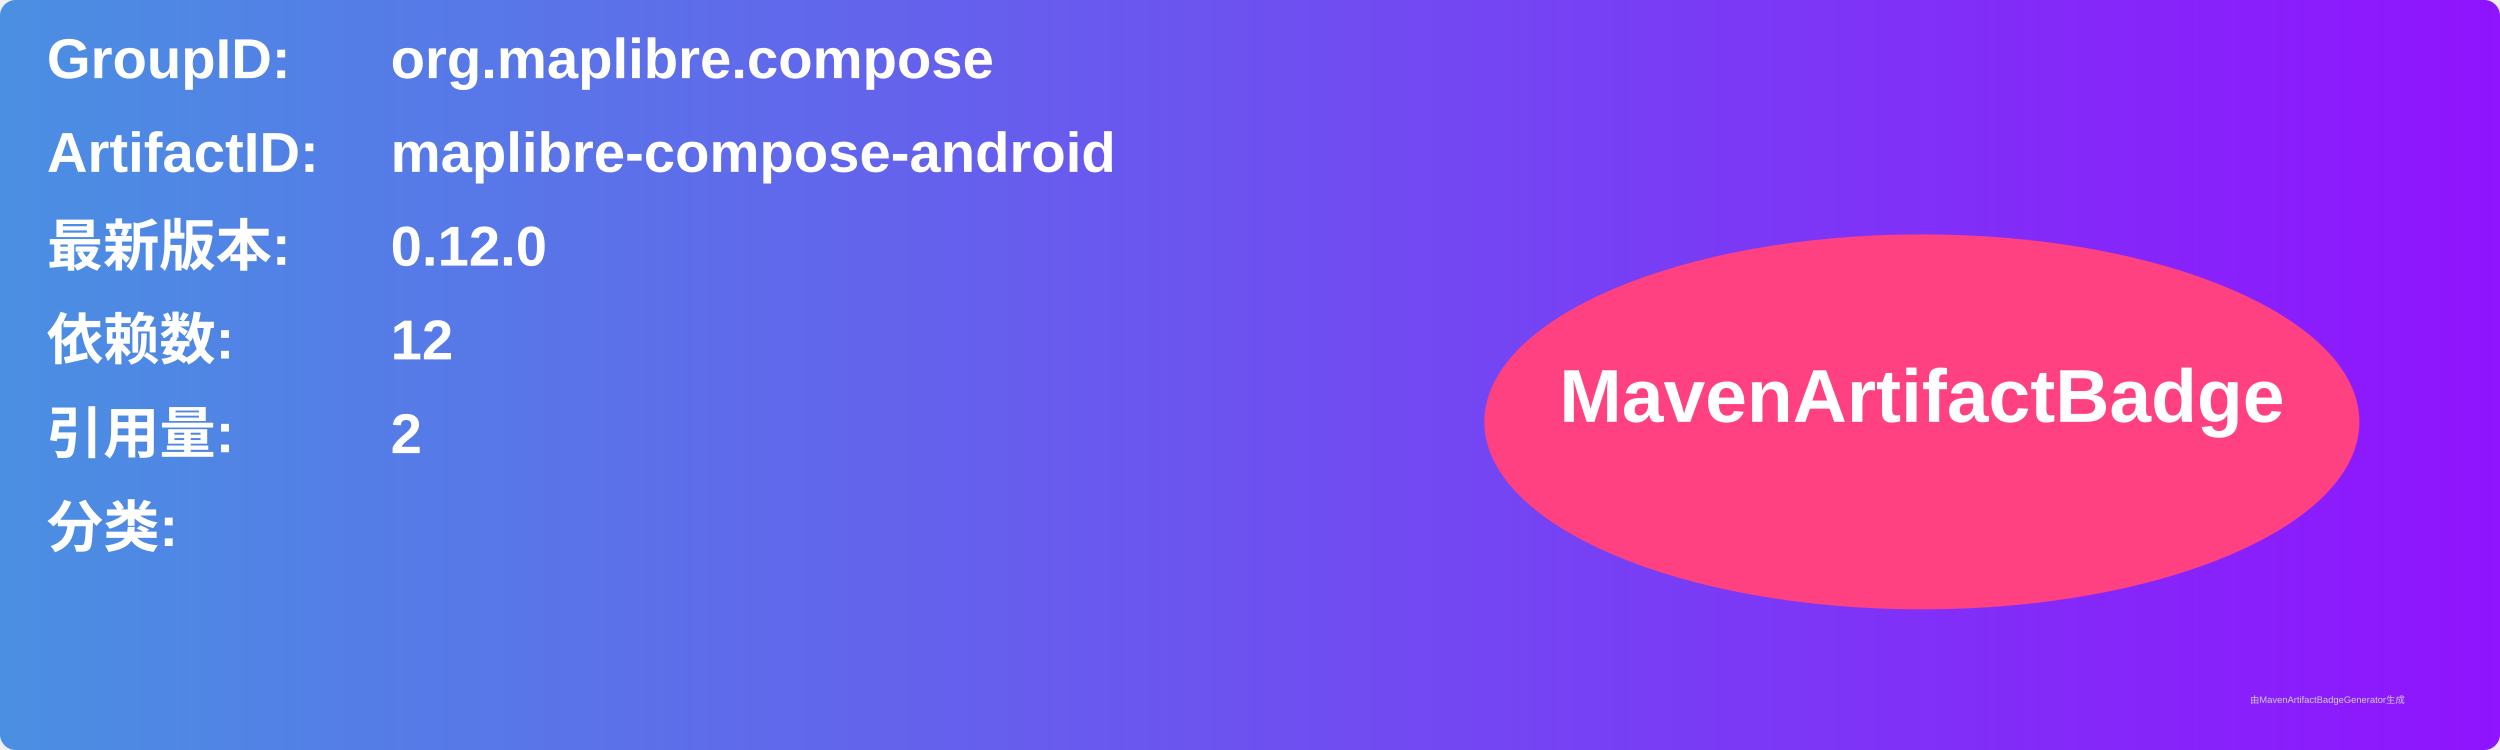
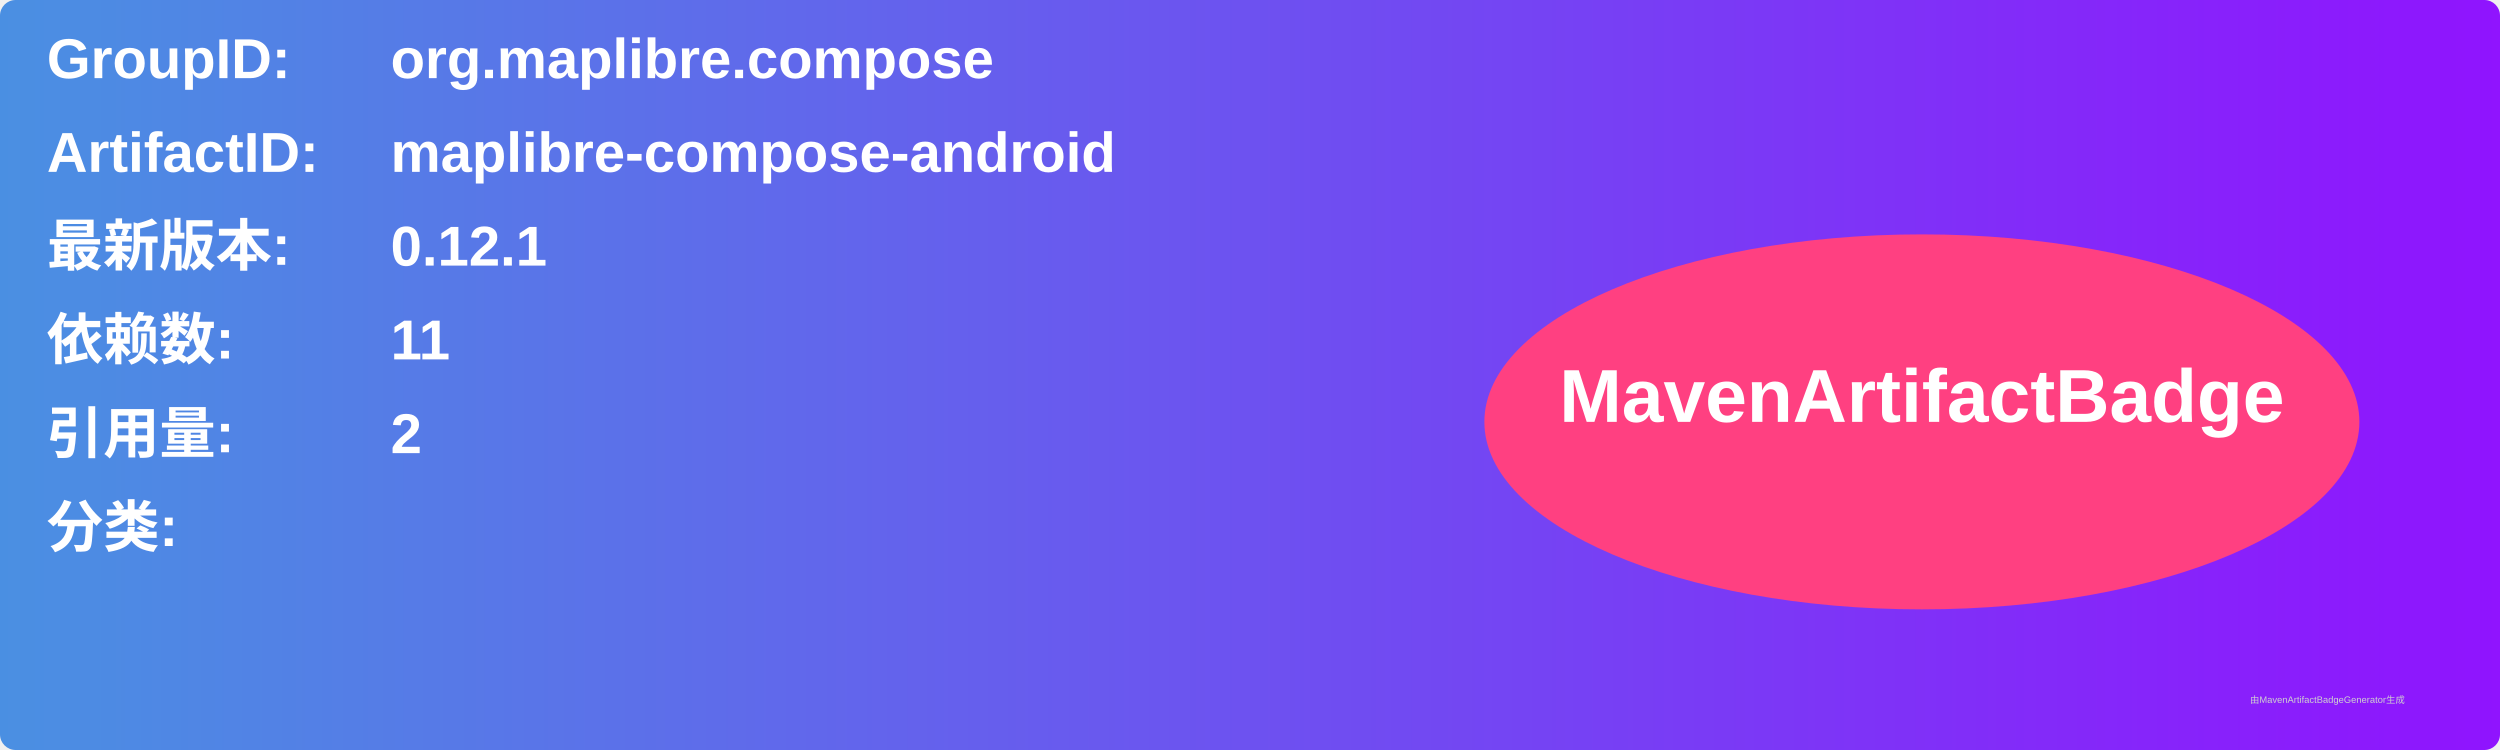
<svg xmlns="http://www.w3.org/2000/svg" width="800" height="240" viewBox="0 0 800 240">
  <linearGradient id="grad" x1="0%" y1="0%" x2="100%" y2="0%">
    <stop offset="0%" stop-color="#4a90e2" />
    <stop offset="100%" stop-color="#9013fe" />
  </linearGradient>
  <rect width="100%" height="100%" rx="5" ry="5" fill="url(#grad)" />
  <g transform="translate(15, 15)">
    <text x="0" y="10" font-family="Arial" font-size="18" fill="white" font-weight="bold" width="260">GroupID:</text>
    <text x="110" y="10" font-family="Arial" font-size="18" fill="white" font-weight="bold" width="460">org.maplibre.compose</text>
    <text x="0" y="40" font-family="Arial" font-size="18" fill="white" font-weight="bold" width="260">ArtifactID:</text>
    <text x="110" y="40" font-family="Arial" font-size="18" fill="white" font-weight="bold" width="460">maplibre-compose-android</text>
    <text x="0" y="70" font-family="Arial" font-size="18" fill="white" font-weight="bold">最新版本:</text>
    <text x="110" y="70" font-family="Arial" font-size="18" fill="white" font-weight="bold">
-       <tspan font-weight="bold">0.12.0</tspan>
+       <tspan font-weight="bold">0.12.1</tspan>
    </text>
    <text x="0" y="100" font-family="Arial" font-size="18" fill="white" font-weight="bold">依赖数: </text>
    <text x="110" y="100" font-family="Arial" font-size="18" fill="white">
-       <tspan font-weight="bold">12</tspan>
+       <tspan font-weight="bold">11</tspan>
    </text>
    <text x="0" y="130" font-family="Arial" font-size="18" fill="white" font-weight="bold">引用量: </text>
    <text x="110" y="130" font-family="Arial" font-size="18" fill="white">
      <tspan font-weight="bold">2</tspan>
    </text>
    <text x="0" y="160" font-family="Arial" font-size="18" fill="white" font-weight="bold">分类:</text>
    <text x="10" y="190" font-family="Arial" font-size="10" fill="white">
      <tspan font-weight="bold" />
    </text>
    <ellipse cx="600" cy="120" rx="140" ry="60" fill="#ff4081" />
    <text x="600" y="120" text-anchor="middle" font-family="Arial" font-size="24" fill="white" font-weight="bold">MavenArtifactBadge</text>
  </g>
  <text x="720" y="225" font-family="Arial" font-size="3" fill="#d0d0d0">由MavenArtifactBadgeGenerator生成</text>
</svg>
